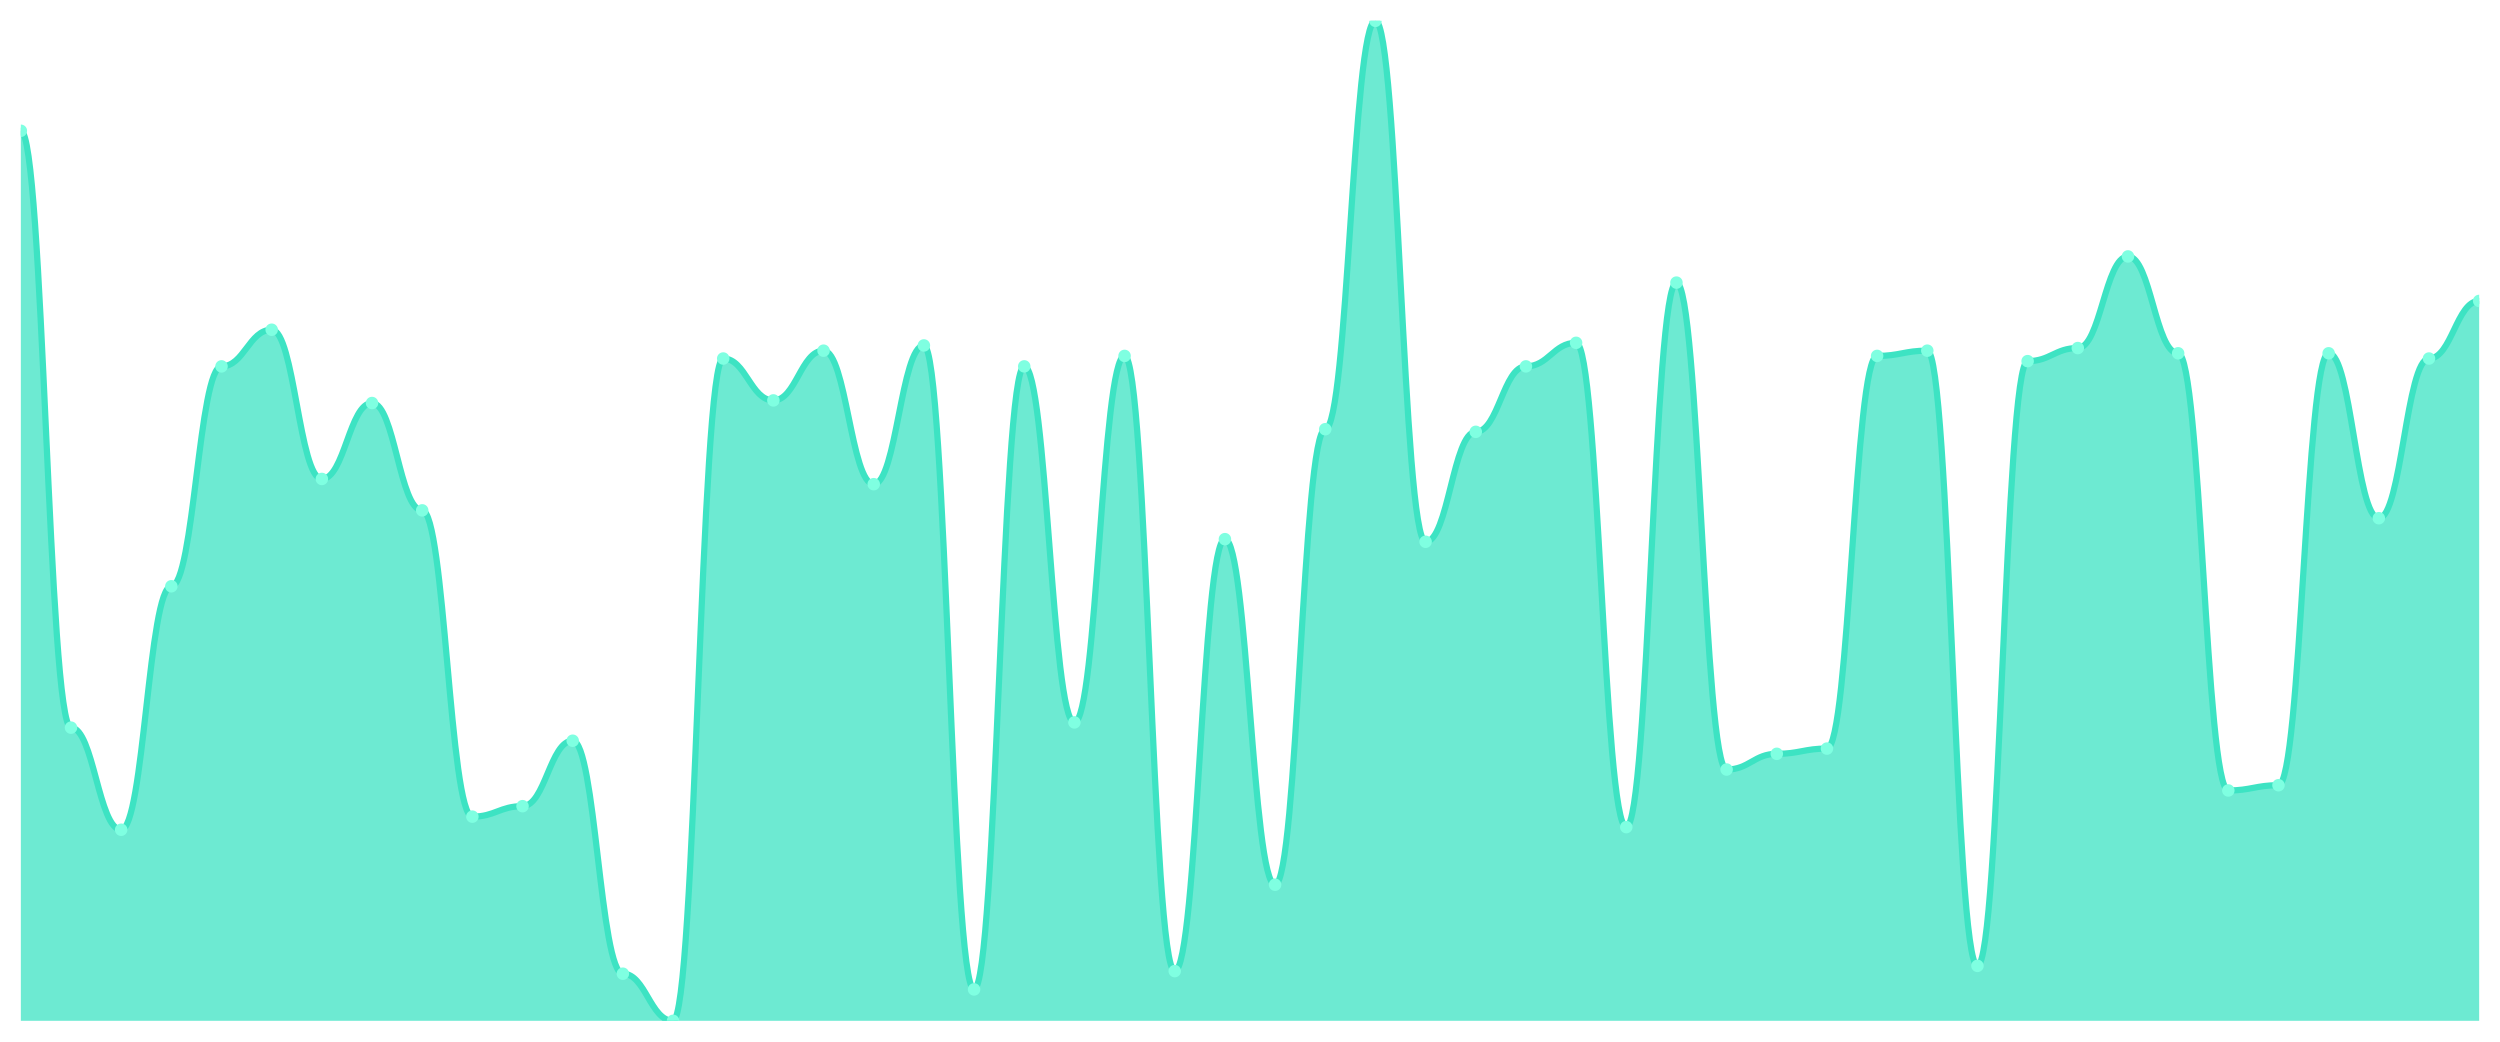
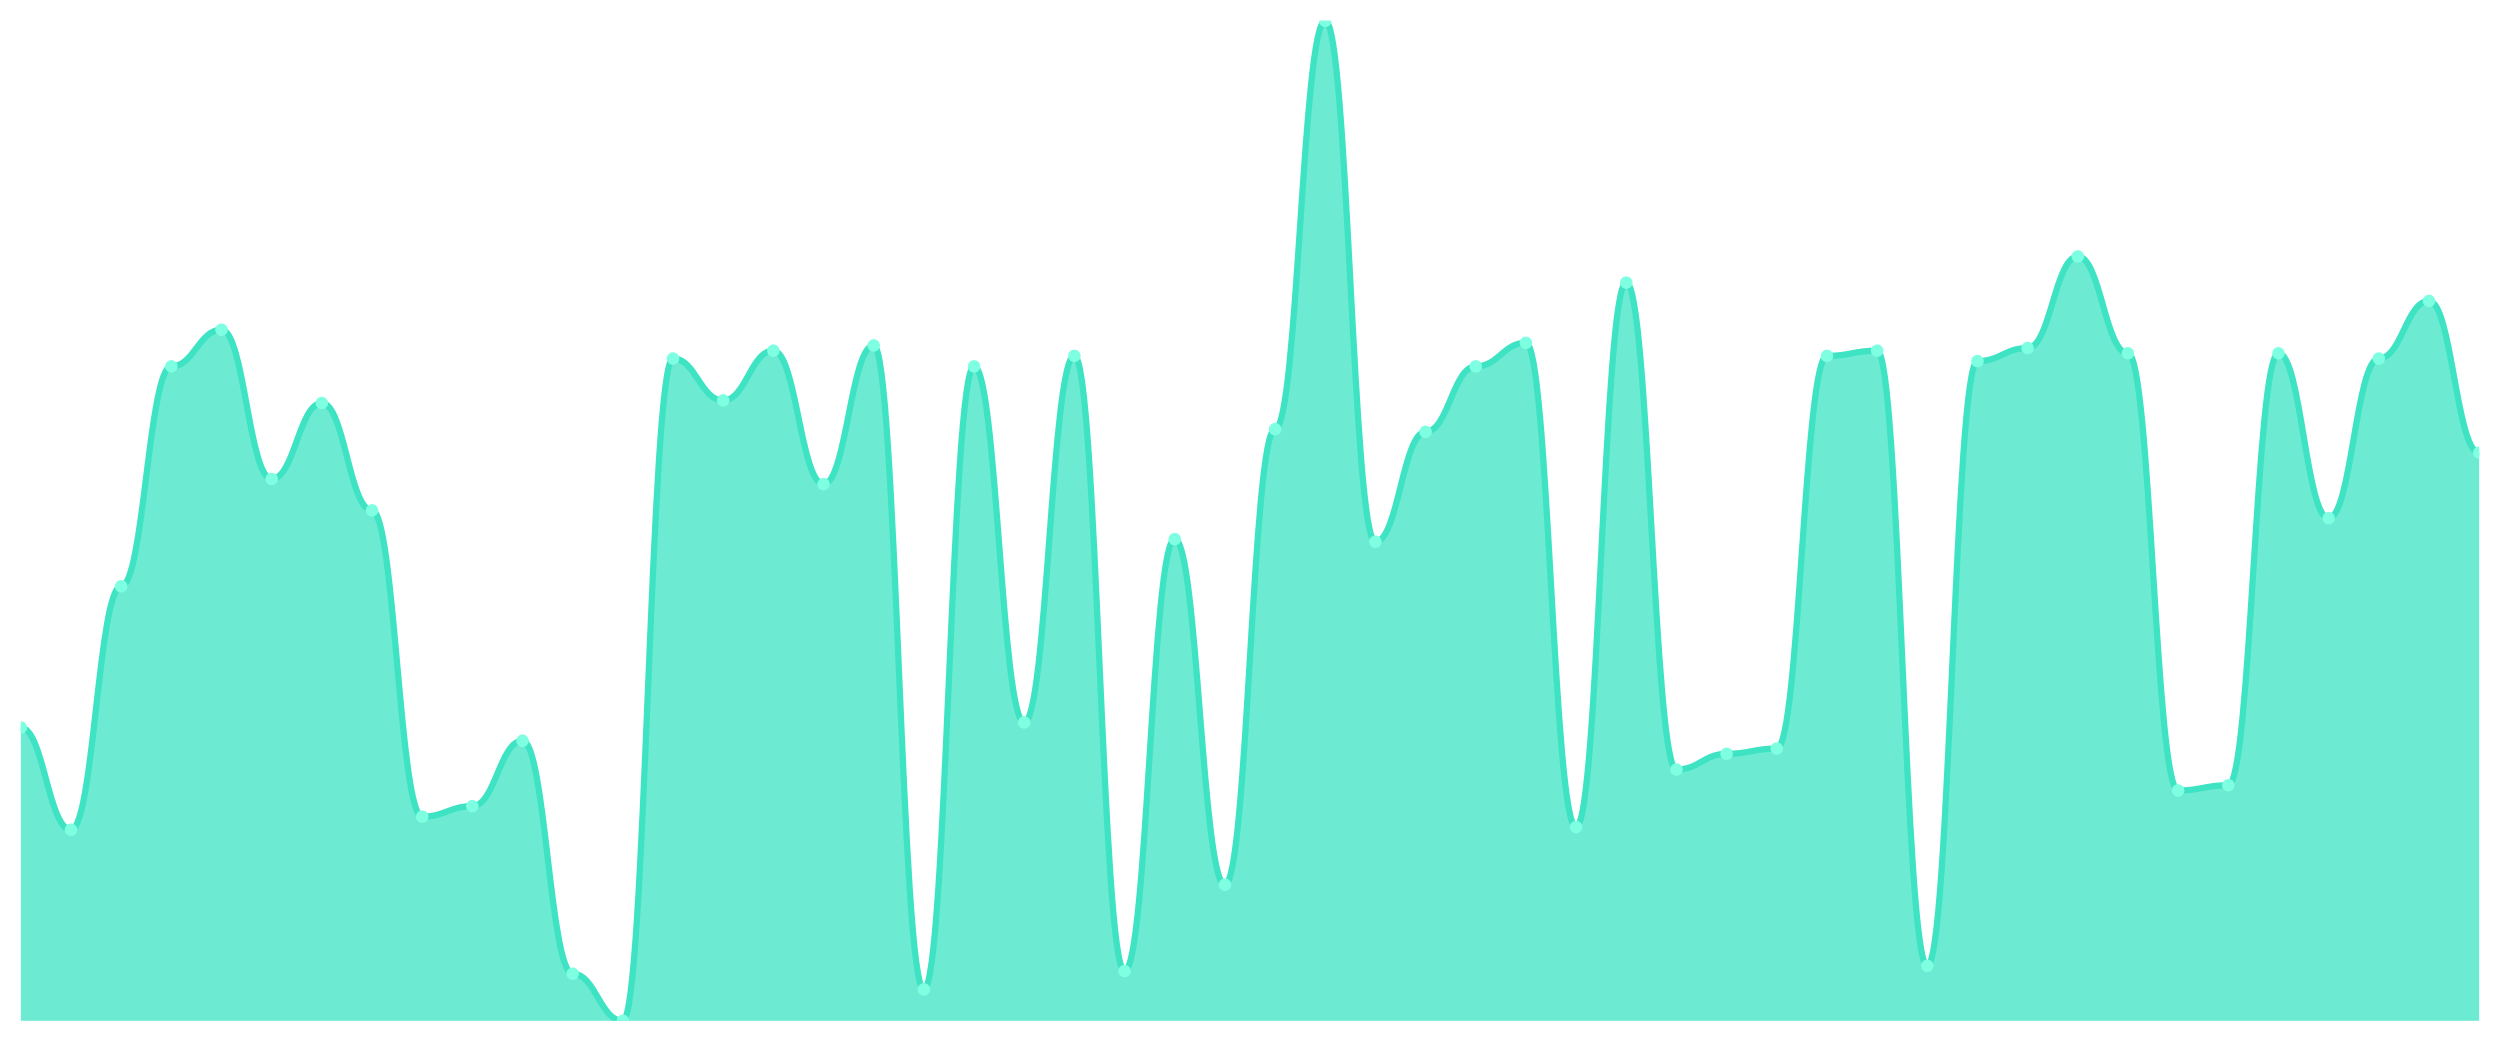
<svg xmlns="http://www.w3.org/2000/svg" viewBox="0 0 1200 500" width="1200" height="500">
  <defs>
    <clipPath id="c">
      <rect x="10" y="10" width="1180" height="480" />
    </clipPath>
  </defs>
  <rect width="1200" height="500" fill="none" />
  <g clip-path="url(#c)">
-     <path d="M 10,490 L 10,62.775 C 20.837,62.775 23.245,349.267 34.082,349.267 C 44.918,349.267 47.327,398.272 58.163,398.272 C 69,398.272 71.408,281.414 82.245,281.414 C 93.082,281.414 95.49,175.864 106.327,175.864 C 117.163,175.864 119.571,158.272 130.408,158.272 C 141.245,158.272 143.653,229.895 154.49,229.895 C 165.327,229.895 167.735,193.455 178.571,193.455 C 189.408,193.455 191.816,244.974 202.653,244.974 C 213.49,244.974 215.898,391.99 226.735,391.99 C 237.571,391.99 239.98,386.963 250.816,386.963 C 261.653,386.963 264.061,355.55 274.898,355.55 C 285.735,355.55 288.143,467.382 298.98,467.382 C 309.816,467.382 312.224,490 323.061,490 C 333.898,490 336.306,172.094 347.143,172.094 C 357.98,172.094 360.388,192.199 371.224,192.199 C 382.061,192.199 384.469,168.325 395.306,168.325 C 406.143,168.325 408.551,232.408 419.388,232.408 C 430.224,232.408 432.633,165.812 443.469,165.812 C 454.306,165.812 456.714,474.921 467.551,474.921 C 478.388,474.921 480.796,175.864 491.633,175.864 C 502.469,175.864 504.878,346.754 515.714,346.754 C 526.551,346.754 528.959,170.838 539.796,170.838 C 550.633,170.838 553.041,466.126 563.878,466.126 C 574.714,466.126 577.122,258.796 587.959,258.796 C 598.796,258.796 601.204,424.66 612.041,424.66 C 622.878,424.66 625.286,206.021 636.122,206.021 C 646.959,206.021 649.367,10 660.204,10 C 671.041,10 673.449,260.052 684.286,260.052 C 695.122,260.052 697.531,207.277 708.367,207.277 C 719.204,207.277 721.612,175.864 732.449,175.864 C 743.286,175.864 745.694,164.555 756.531,164.555 C 767.367,164.555 769.776,397.016 780.612,397.016 C 791.449,397.016 793.857,135.654 804.694,135.654 C 815.531,135.654 817.939,369.372 828.776,369.372 C 839.612,369.372 842.02,361.832 852.857,361.832 C 863.694,361.832 866.102,359.319 876.939,359.319 C 887.776,359.319 890.184,170.838 901.02,170.838 C 911.857,170.838 914.265,168.325 925.102,168.325 C 935.939,168.325 938.347,463.613 949.184,463.613 C 960.02,463.613 962.429,173.351 973.265,173.351 C 984.102,173.351 986.51,167.068 997.347,167.068 C 1008.184,167.068 1010.592,123.089 1021.429,123.089 C 1032.265,123.089 1034.673,169.581 1045.51,169.581 C 1056.347,169.581 1058.755,379.424 1069.592,379.424 C 1080.429,379.424 1082.837,376.911 1093.673,376.911 C 1104.51,376.911 1106.918,169.581 1117.755,169.581 C 1128.592,169.581 1131,248.743 1141.837,248.743 C 1152.673,248.743 1155.082,172.094 1165.918,172.094 C 1176.755,172.094 1179.163,144.45 1190,144.45 L 1190,490 Z" fill="rgba(61,227,195,0.75)" />
-     <path d="M 10,62.775 C 20.837,62.775 23.245,349.267 34.082,349.267 C 44.918,349.267 47.327,398.272 58.163,398.272 C 69,398.272 71.408,281.414 82.245,281.414 C 93.082,281.414 95.49,175.864 106.327,175.864 C 117.163,175.864 119.571,158.272 130.408,158.272 C 141.245,158.272 143.653,229.895 154.49,229.895 C 165.327,229.895 167.735,193.455 178.571,193.455 C 189.408,193.455 191.816,244.974 202.653,244.974 C 213.49,244.974 215.898,391.99 226.735,391.99 C 237.571,391.99 239.98,386.963 250.816,386.963 C 261.653,386.963 264.061,355.55 274.898,355.55 C 285.735,355.55 288.143,467.382 298.98,467.382 C 309.816,467.382 312.224,490 323.061,490 C 333.898,490 336.306,172.094 347.143,172.094 C 357.98,172.094 360.388,192.199 371.224,192.199 C 382.061,192.199 384.469,168.325 395.306,168.325 C 406.143,168.325 408.551,232.408 419.388,232.408 C 430.224,232.408 432.633,165.812 443.469,165.812 C 454.306,165.812 456.714,474.921 467.551,474.921 C 478.388,474.921 480.796,175.864 491.633,175.864 C 502.469,175.864 504.878,346.754 515.714,346.754 C 526.551,346.754 528.959,170.838 539.796,170.838 C 550.633,170.838 553.041,466.126 563.878,466.126 C 574.714,466.126 577.122,258.796 587.959,258.796 C 598.796,258.796 601.204,424.66 612.041,424.66 C 622.878,424.66 625.286,206.021 636.122,206.021 C 646.959,206.021 649.367,10 660.204,10 C 671.041,10 673.449,260.052 684.286,260.052 C 695.122,260.052 697.531,207.277 708.367,207.277 C 719.204,207.277 721.612,175.864 732.449,175.864 C 743.286,175.864 745.694,164.555 756.531,164.555 C 767.367,164.555 769.776,397.016 780.612,397.016 C 791.449,397.016 793.857,135.654 804.694,135.654 C 815.531,135.654 817.939,369.372 828.776,369.372 C 839.612,369.372 842.02,361.832 852.857,361.832 C 863.694,361.832 866.102,359.319 876.939,359.319 C 887.776,359.319 890.184,170.838 901.02,170.838 C 911.857,170.838 914.265,168.325 925.102,168.325 C 935.939,168.325 938.347,463.613 949.184,463.613 C 960.02,463.613 962.429,173.351 973.265,173.351 C 984.102,173.351 986.51,167.068 997.347,167.068 C 1008.184,167.068 1010.592,123.089 1021.429,123.089 C 1032.265,123.089 1034.673,169.581 1045.51,169.581 C 1056.347,169.581 1058.755,379.424 1069.592,379.424 C 1080.429,379.424 1082.837,376.911 1093.673,376.911 C 1104.51,376.911 1106.918,169.581 1117.755,169.581 C 1128.592,169.581 1131,248.743 1141.837,248.743 C 1152.673,248.743 1155.082,172.094 1165.918,172.094 C 1176.755,172.094 1179.163,144.45 1190,144.45" fill="none" stroke="#3de3c3" stroke-width="3" stroke-linecap="round" stroke-linejoin="round" />
-     <circle cx="10" cy="62.775" r="3" fill="#7fffe1" />
-     <circle cx="34.082" cy="349.267" r="3" fill="#7fffe1" />
-     <circle cx="58.163" cy="398.272" r="3" fill="#7fffe1" />
-     <circle cx="82.245" cy="281.414" r="3" fill="#7fffe1" />
-     <circle cx="106.327" cy="175.864" r="3" fill="#7fffe1" />
-     <circle cx="130.408" cy="158.272" r="3" fill="#7fffe1" />
-     <circle cx="154.49" cy="229.895" r="3" fill="#7fffe1" />
-     <circle cx="178.571" cy="193.455" r="3" fill="#7fffe1" />
-     <circle cx="202.653" cy="244.974" r="3" fill="#7fffe1" />
-     <circle cx="226.735" cy="391.99" r="3" fill="#7fffe1" />
-     <circle cx="250.816" cy="386.963" r="3" fill="#7fffe1" />
-     <circle cx="274.898" cy="355.55" r="3" fill="#7fffe1" />
-     <circle cx="298.98" cy="467.382" r="3" fill="#7fffe1" />
-     <circle cx="323.061" cy="490" r="3" fill="#7fffe1" />
-     <circle cx="347.143" cy="172.094" r="3" fill="#7fffe1" />
-     <circle cx="371.224" cy="192.199" r="3" fill="#7fffe1" />
-     <circle cx="395.306" cy="168.325" r="3" fill="#7fffe1" />
-     <circle cx="419.388" cy="232.408" r="3" fill="#7fffe1" />
-     <circle cx="443.469" cy="165.812" r="3" fill="#7fffe1" />
-     <circle cx="467.551" cy="474.921" r="3" fill="#7fffe1" />
-     <circle cx="491.633" cy="175.864" r="3" fill="#7fffe1" />
-     <circle cx="515.714" cy="346.754" r="3" fill="#7fffe1" />
-     <circle cx="539.796" cy="170.838" r="3" fill="#7fffe1" />
-     <circle cx="563.878" cy="466.126" r="3" fill="#7fffe1" />
-     <circle cx="587.959" cy="258.796" r="3" fill="#7fffe1" />
-     <circle cx="612.041" cy="424.66" r="3" fill="#7fffe1" />
-     <circle cx="636.122" cy="206.021" r="3" fill="#7fffe1" />
-     <circle cx="660.204" cy="10" r="3" fill="#7fffe1" />
-     <circle cx="684.286" cy="260.052" r="3" fill="#7fffe1" />
-     <circle cx="708.367" cy="207.277" r="3" fill="#7fffe1" />
-     <circle cx="732.449" cy="175.864" r="3" fill="#7fffe1" />
-     <circle cx="756.531" cy="164.555" r="3" fill="#7fffe1" />
-     <circle cx="780.612" cy="397.016" r="3" fill="#7fffe1" />
-     <circle cx="804.694" cy="135.654" r="3" fill="#7fffe1" />
-     <circle cx="828.776" cy="369.372" r="3" fill="#7fffe1" />
-     <circle cx="852.857" cy="361.832" r="3" fill="#7fffe1" />
-     <circle cx="876.939" cy="359.319" r="3" fill="#7fffe1" />
-     <circle cx="901.02" cy="170.838" r="3" fill="#7fffe1" />
-     <circle cx="925.102" cy="168.325" r="3" fill="#7fffe1" />
-     <circle cx="949.184" cy="463.613" r="3" fill="#7fffe1" />
-     <circle cx="973.265" cy="173.351" r="3" fill="#7fffe1" />
-     <circle cx="997.347" cy="167.068" r="3" fill="#7fffe1" />
-     <circle cx="1021.429" cy="123.089" r="3" fill="#7fffe1" />
-     <circle cx="1045.51" cy="169.581" r="3" fill="#7fffe1" />
-     <circle cx="1069.592" cy="379.424" r="3" fill="#7fffe1" />
-     <circle cx="1093.673" cy="376.911" r="3" fill="#7fffe1" />
-     <circle cx="1117.755" cy="169.581" r="3" fill="#7fffe1" />
-     <circle cx="1141.837" cy="248.743" r="3" fill="#7fffe1" />
-     <circle cx="1165.918" cy="172.094" r="3" fill="#7fffe1" />
-     <circle cx="1190" cy="144.45" r="3" fill="#7fffe1" />
+     <path d="M 10,490 L 10,349.267 C 20.837,349.267 23.245,398.272 34.082,398.272 C 44.918,398.272 47.327,281.414 58.163,281.414 C 69,281.414 71.408,175.864 82.245,175.864 C 93.082,175.864 95.49,158.272 106.327,158.272 C 117.163,158.272 119.571,229.895 130.408,229.895 C 141.245,229.895 143.653,193.455 154.49,193.455 C 165.327,193.455 167.735,244.974 178.571,244.974 C 189.408,244.974 191.816,391.99 202.653,391.99 C 213.49,391.99 215.898,386.963 226.735,386.963 C 237.571,386.963 239.98,355.55 250.816,355.55 C 261.653,355.55 264.061,467.382 274.898,467.382 C 285.735,467.382 288.143,490 298.98,490 C 309.816,490 312.224,172.094 323.061,172.094 C 333.898,172.094 336.306,192.199 347.143,192.199 C 357.98,192.199 360.388,168.325 371.224,168.325 C 382.061,168.325 384.469,232.408 395.306,232.408 C 406.143,232.408 408.551,165.812 419.388,165.812 C 430.224,165.812 432.633,474.921 443.469,474.921 C 454.306,474.921 456.714,175.864 467.551,175.864 C 478.388,175.864 480.796,346.754 491.633,346.754 C 502.469,346.754 504.878,170.838 515.714,170.838 C 526.551,170.838 528.959,466.126 539.796,466.126 C 550.633,466.126 553.041,258.796 563.878,258.796 C 574.714,258.796 577.122,424.66 587.959,424.66 C 598.796,424.66 601.204,206.021 612.041,206.021 C 622.878,206.021 625.286,10 636.122,10 C 646.959,10 649.367,260.052 660.204,260.052 C 671.041,260.052 673.449,207.277 684.286,207.277 C 695.122,207.277 697.531,175.864 708.367,175.864 C 719.204,175.864 721.612,164.555 732.449,164.555 C 743.286,164.555 745.694,397.016 756.531,397.016 C 767.367,397.016 769.776,135.654 780.612,135.654 C 791.449,135.654 793.857,369.372 804.694,369.372 C 815.531,369.372 817.939,361.832 828.776,361.832 C 839.612,361.832 842.02,359.319 852.857,359.319 C 863.694,359.319 866.102,170.838 876.939,170.838 C 887.776,170.838 890.184,168.325 901.02,168.325 C 911.857,168.325 914.265,463.613 925.102,463.613 C 935.939,463.613 938.347,173.351 949.184,173.351 C 960.02,173.351 962.429,167.068 973.265,167.068 C 984.102,167.068 986.51,123.089 997.347,123.089 C 1008.184,123.089 1010.592,169.581 1021.429,169.581 C 1032.265,169.581 1034.673,379.424 1045.51,379.424 C 1056.347,379.424 1058.755,376.911 1069.592,376.911 C 1080.429,376.911 1082.837,169.581 1093.673,169.581 C 1104.51,169.581 1106.918,248.743 1117.755,248.743 C 1128.592,248.743 1131,172.094 1141.837,172.094 C 1152.673,172.094 1155.082,144.45 1165.918,144.45 C 1176.755,144.45 1179.163,217.33 1190,217.33 L 1190,490 Z" fill="rgba(61,227,195,0.75)" />
+     <path d="M 10,349.267 C 20.837,349.267 23.245,398.272 34.082,398.272 C 44.918,398.272 47.327,281.414 58.163,281.414 C 69,281.414 71.408,175.864 82.245,175.864 C 93.082,175.864 95.49,158.272 106.327,158.272 C 117.163,158.272 119.571,229.895 130.408,229.895 C 141.245,229.895 143.653,193.455 154.49,193.455 C 165.327,193.455 167.735,244.974 178.571,244.974 C 189.408,244.974 191.816,391.99 202.653,391.99 C 213.49,391.99 215.898,386.963 226.735,386.963 C 237.571,386.963 239.98,355.55 250.816,355.55 C 261.653,355.55 264.061,467.382 274.898,467.382 C 285.735,467.382 288.143,490 298.98,490 C 309.816,490 312.224,172.094 323.061,172.094 C 333.898,172.094 336.306,192.199 347.143,192.199 C 357.98,192.199 360.388,168.325 371.224,168.325 C 382.061,168.325 384.469,232.408 395.306,232.408 C 406.143,232.408 408.551,165.812 419.388,165.812 C 430.224,165.812 432.633,474.921 443.469,474.921 C 454.306,474.921 456.714,175.864 467.551,175.864 C 478.388,175.864 480.796,346.754 491.633,346.754 C 502.469,346.754 504.878,170.838 515.714,170.838 C 526.551,170.838 528.959,466.126 539.796,466.126 C 550.633,466.126 553.041,258.796 563.878,258.796 C 574.714,258.796 577.122,424.66 587.959,424.66 C 598.796,424.66 601.204,206.021 612.041,206.021 C 622.878,206.021 625.286,10 636.122,10 C 646.959,10 649.367,260.052 660.204,260.052 C 671.041,260.052 673.449,207.277 684.286,207.277 C 695.122,207.277 697.531,175.864 708.367,175.864 C 719.204,175.864 721.612,164.555 732.449,164.555 C 743.286,164.555 745.694,397.016 756.531,397.016 C 767.367,397.016 769.776,135.654 780.612,135.654 C 791.449,135.654 793.857,369.372 804.694,369.372 C 815.531,369.372 817.939,361.832 828.776,361.832 C 839.612,361.832 842.02,359.319 852.857,359.319 C 863.694,359.319 866.102,170.838 876.939,170.838 C 887.776,170.838 890.184,168.325 901.02,168.325 C 911.857,168.325 914.265,463.613 925.102,463.613 C 935.939,463.613 938.347,173.351 949.184,173.351 C 960.02,173.351 962.429,167.068 973.265,167.068 C 984.102,167.068 986.51,123.089 997.347,123.089 C 1008.184,123.089 1010.592,169.581 1021.429,169.581 C 1032.265,169.581 1034.673,379.424 1045.51,379.424 C 1056.347,379.424 1058.755,376.911 1069.592,376.911 C 1080.429,376.911 1082.837,169.581 1093.673,169.581 C 1104.51,169.581 1106.918,248.743 1117.755,248.743 C 1128.592,248.743 1131,172.094 1141.837,172.094 C 1152.673,172.094 1155.082,144.45 1165.918,144.45 C 1176.755,144.45 1179.163,217.33 1190,217.33" fill="none" stroke="#3de3c3" stroke-width="3" stroke-linecap="round" stroke-linejoin="round" />
+     <circle cx="10" cy="349.267" r="3" fill="#7fffe1" />
+     <circle cx="34.082" cy="398.272" r="3" fill="#7fffe1" />
+     <circle cx="58.163" cy="281.414" r="3" fill="#7fffe1" />
+     <circle cx="82.245" cy="175.864" r="3" fill="#7fffe1" />
+     <circle cx="106.327" cy="158.272" r="3" fill="#7fffe1" />
+     <circle cx="130.408" cy="229.895" r="3" fill="#7fffe1" />
+     <circle cx="154.49" cy="193.455" r="3" fill="#7fffe1" />
+     <circle cx="178.571" cy="244.974" r="3" fill="#7fffe1" />
+     <circle cx="202.653" cy="391.99" r="3" fill="#7fffe1" />
+     <circle cx="226.735" cy="386.963" r="3" fill="#7fffe1" />
+     <circle cx="250.816" cy="355.55" r="3" fill="#7fffe1" />
+     <circle cx="274.898" cy="467.382" r="3" fill="#7fffe1" />
+     <circle cx="298.98" cy="490" r="3" fill="#7fffe1" />
+     <circle cx="323.061" cy="172.094" r="3" fill="#7fffe1" />
+     <circle cx="347.143" cy="192.199" r="3" fill="#7fffe1" />
+     <circle cx="371.224" cy="168.325" r="3" fill="#7fffe1" />
+     <circle cx="395.306" cy="232.408" r="3" fill="#7fffe1" />
+     <circle cx="419.388" cy="165.812" r="3" fill="#7fffe1" />
+     <circle cx="443.469" cy="474.921" r="3" fill="#7fffe1" />
+     <circle cx="467.551" cy="175.864" r="3" fill="#7fffe1" />
+     <circle cx="491.633" cy="346.754" r="3" fill="#7fffe1" />
+     <circle cx="515.714" cy="170.838" r="3" fill="#7fffe1" />
+     <circle cx="539.796" cy="466.126" r="3" fill="#7fffe1" />
+     <circle cx="563.878" cy="258.796" r="3" fill="#7fffe1" />
+     <circle cx="587.959" cy="424.66" r="3" fill="#7fffe1" />
+     <circle cx="612.041" cy="206.021" r="3" fill="#7fffe1" />
+     <circle cx="636.122" cy="10" r="3" fill="#7fffe1" />
+     <circle cx="660.204" cy="260.052" r="3" fill="#7fffe1" />
+     <circle cx="684.286" cy="207.277" r="3" fill="#7fffe1" />
+     <circle cx="708.367" cy="175.864" r="3" fill="#7fffe1" />
+     <circle cx="732.449" cy="164.555" r="3" fill="#7fffe1" />
+     <circle cx="756.531" cy="397.016" r="3" fill="#7fffe1" />
+     <circle cx="780.612" cy="135.654" r="3" fill="#7fffe1" />
+     <circle cx="804.694" cy="369.372" r="3" fill="#7fffe1" />
+     <circle cx="828.776" cy="361.832" r="3" fill="#7fffe1" />
+     <circle cx="852.857" cy="359.319" r="3" fill="#7fffe1" />
+     <circle cx="876.939" cy="170.838" r="3" fill="#7fffe1" />
+     <circle cx="901.02" cy="168.325" r="3" fill="#7fffe1" />
+     <circle cx="925.102" cy="463.613" r="3" fill="#7fffe1" />
+     <circle cx="949.184" cy="173.351" r="3" fill="#7fffe1" />
+     <circle cx="973.265" cy="167.068" r="3" fill="#7fffe1" />
+     <circle cx="997.347" cy="123.089" r="3" fill="#7fffe1" />
+     <circle cx="1021.429" cy="169.581" r="3" fill="#7fffe1" />
+     <circle cx="1045.51" cy="379.424" r="3" fill="#7fffe1" />
+     <circle cx="1069.592" cy="376.911" r="3" fill="#7fffe1" />
+     <circle cx="1093.673" cy="169.581" r="3" fill="#7fffe1" />
+     <circle cx="1117.755" cy="248.743" r="3" fill="#7fffe1" />
+     <circle cx="1141.837" cy="172.094" r="3" fill="#7fffe1" />
+     <circle cx="1165.918" cy="144.45" r="3" fill="#7fffe1" />
+     <circle cx="1190" cy="217.33" r="3" fill="#7fffe1" />
  </g>
</svg>
